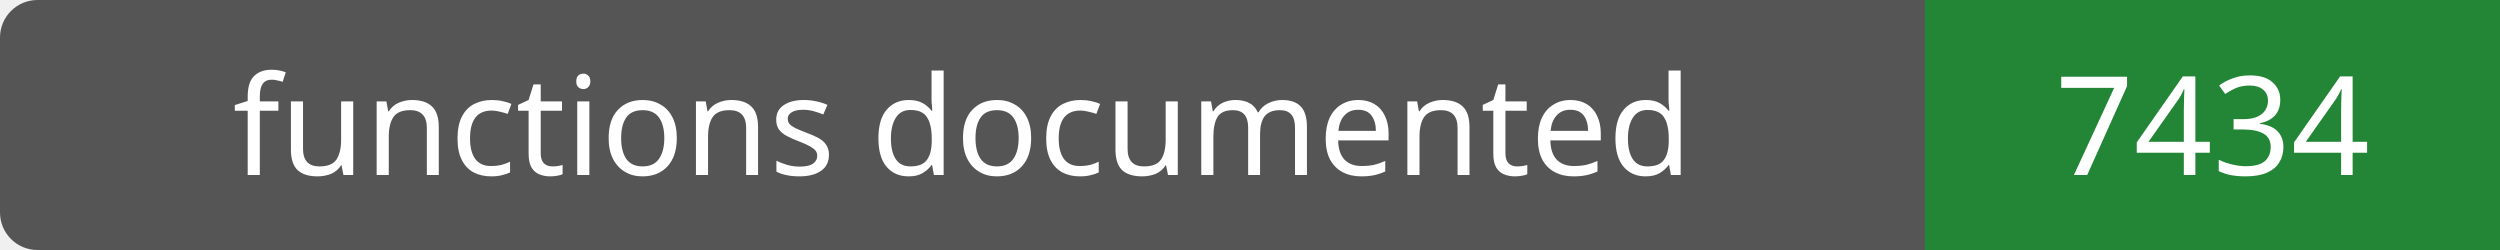
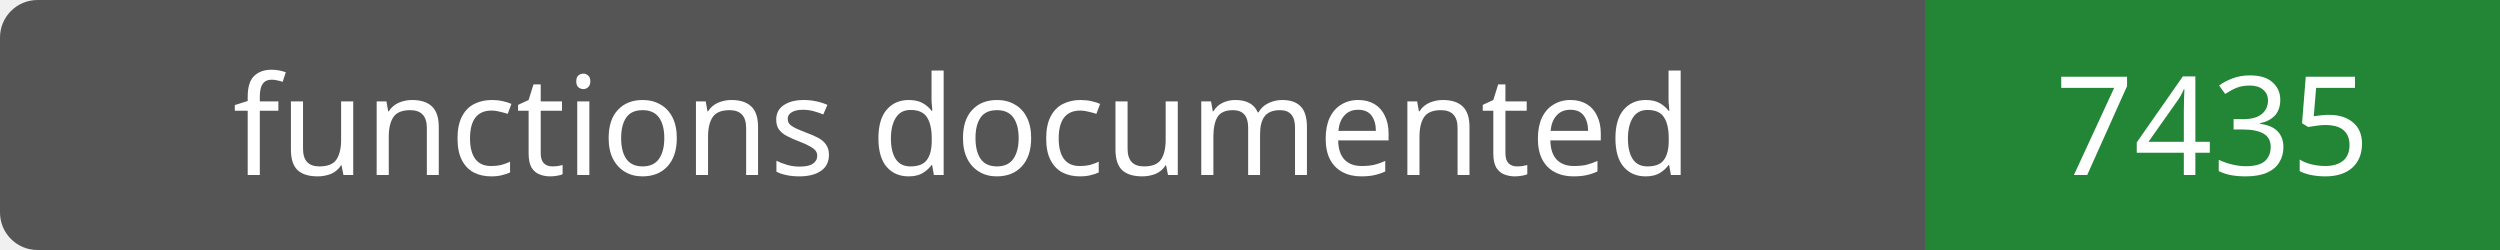
- <svg xmlns="http://www.w3.org/2000/svg" width="200" height="20" role="img" aria-label="functions documented: 7434">
+ <svg xmlns="http://www.w3.org/2000/svg" width="200" height="20" role="img" aria-label="functions documented: 7435">
  <rect width="200" height="20" rx="3" fill="#555" />
  <path fill="#238636" d="M154 0h46v20H154z" />
  <g fill="#fff" text-anchor="middle" font-family="Verdana,sans-serif" font-size="11">
    <text x="77.0" y="14">functions documented</text>
-     <text x="177.0" y="14">7434</text>
+     <text x="177.0" y="14">7435</text>
  </g>
</svg>
